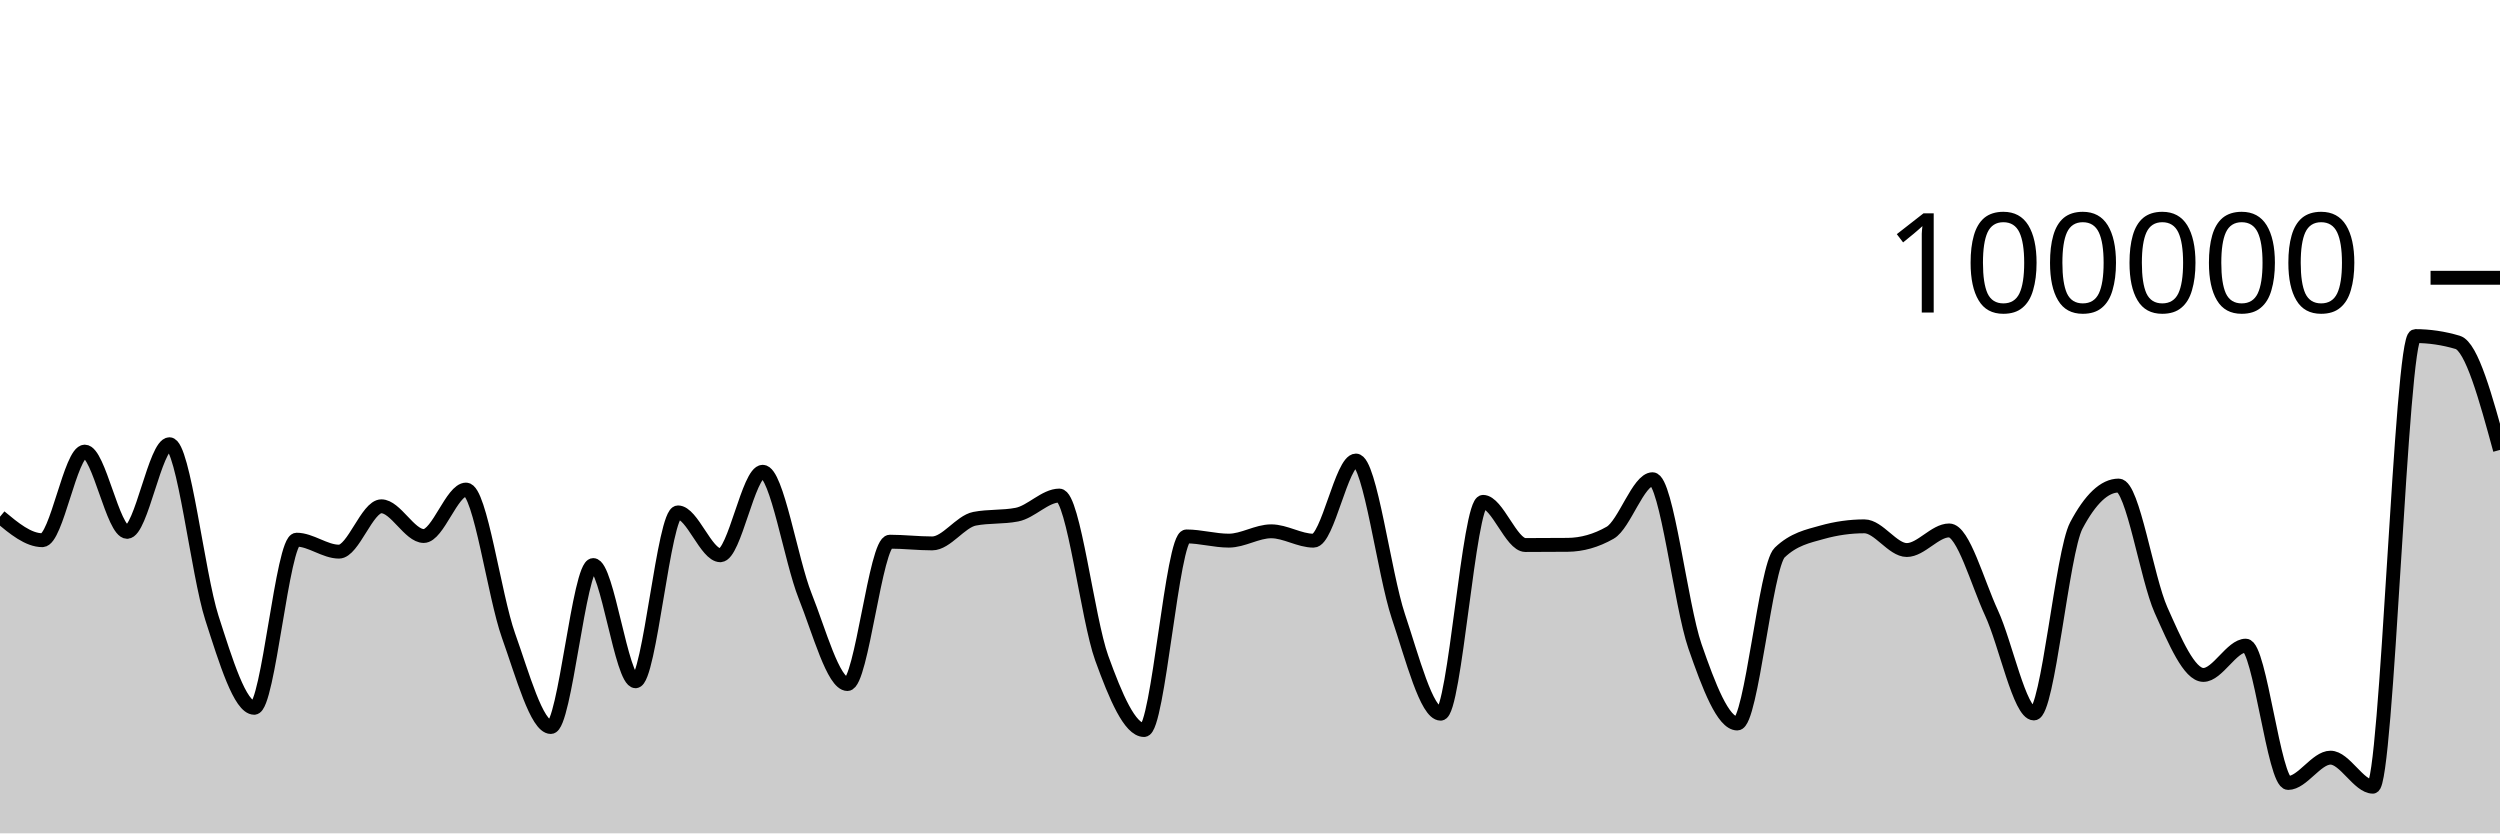
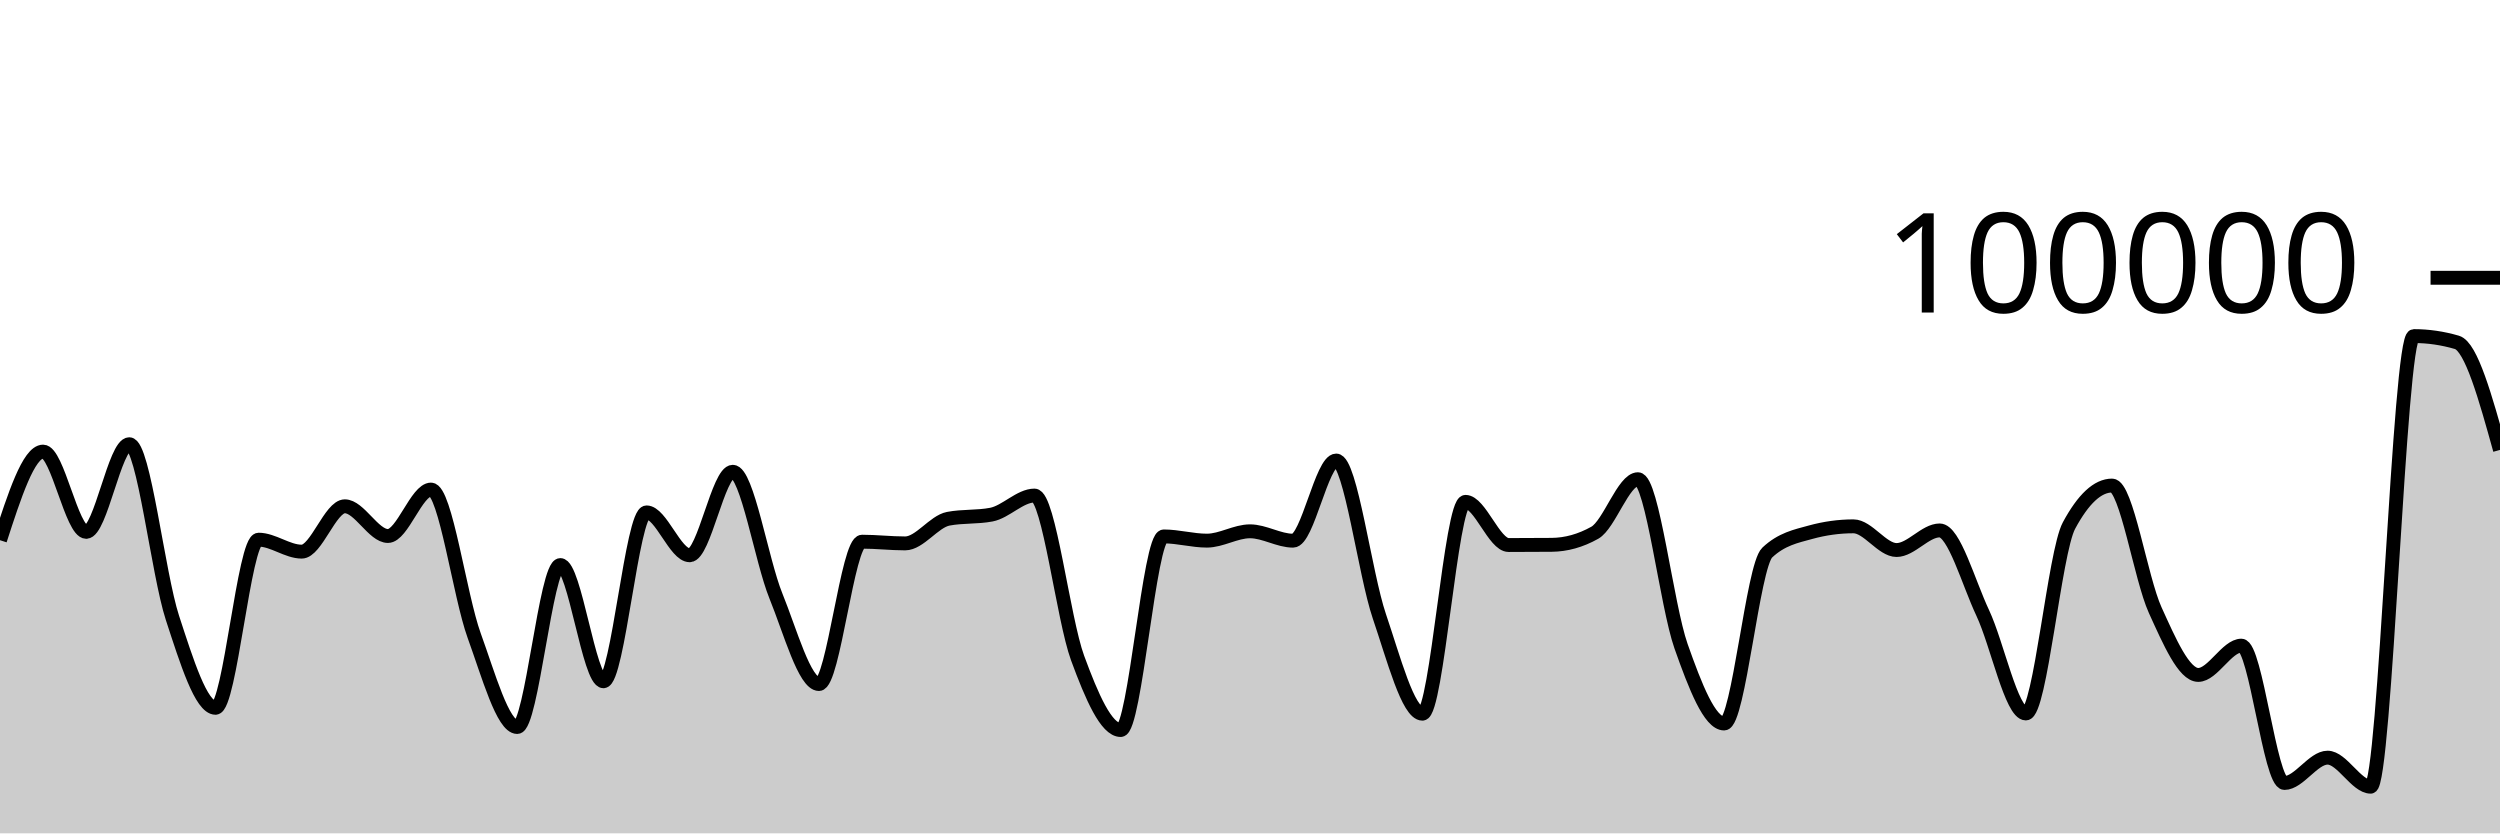
<svg xmlns="http://www.w3.org/2000/svg" viewBox="0 0 180 60">
  <g transform="translate(0,20)">
-     <path class="area" fill="rgba(0, 0, 0, 0.2)" d="M0,17.204C1.017,18.049,2.034,18.894,3.051,18.894C4.068,18.894,5.085,12.515,6.102,12.515C7.119,12.515,8.136,18.294,9.153,18.294C10.169,18.294,11.186,11.984,12.203,11.984C13.22,11.984,14.237,21.317,15.254,24.48C16.271,27.643,17.288,30.962,18.305,30.962C19.322,30.962,20.339,18.857,21.356,18.857C22.373,18.857,23.39,19.718,24.407,19.718C25.424,19.718,26.441,16.453,27.458,16.453C28.475,16.453,29.492,18.592,30.508,18.592C31.525,18.592,32.542,15.248,33.559,15.248C34.576,15.248,35.593,22.906,36.61,25.755C37.627,28.605,38.644,32.345,39.661,32.345C40.678,32.345,41.695,20.684,42.712,20.684C43.729,20.684,44.746,29.051,45.763,29.051C46.78,29.051,47.797,16.892,48.814,16.892C49.831,16.892,50.847,19.978,51.864,19.978C52.881,19.978,53.898,13.967,54.915,13.967C55.932,13.967,56.949,20.353,57.966,22.901C58.983,25.448,60,29.251,61.017,29.251C62.034,29.251,63.051,19.002,64.068,19.002C65.085,19.002,66.102,19.125,67.119,19.125C68.136,19.125,69.153,17.548,70.169,17.35C71.186,17.152,72.203,17.251,73.22,17.053C74.237,16.855,75.254,15.68,76.271,15.68C77.288,15.68,78.305,24.563,79.322,27.377C80.339,30.19,81.356,32.562,82.373,32.562C83.39,32.562,84.407,18.623,85.424,18.623C86.441,18.623,87.458,18.926,88.475,18.926C89.492,18.926,90.508,18.254,91.525,18.254C92.542,18.254,93.559,18.929,94.576,18.929C95.593,18.929,96.61,13.158,97.627,13.158C98.644,13.158,99.661,21.322,100.678,24.36C101.695,27.398,102.712,31.386,103.729,31.386C104.746,31.386,105.763,16.134,106.78,16.134C107.797,16.134,108.814,19.242,109.831,19.242C110.847,19.242,111.864,19.237,112.881,19.228C113.898,19.218,114.915,18.937,115.932,18.356C116.949,17.776,117.966,14.504,118.983,14.504C120,14.504,121.017,23.593,122.034,26.524C123.051,29.456,124.068,32.092,125.085,32.092C126.102,32.092,127.119,20.761,128.136,19.786C129.153,18.811,130.169,18.609,131.186,18.324C132.203,18.039,133.22,17.896,134.237,17.896C135.254,17.896,136.271,19.602,137.288,19.602C138.305,19.602,139.322,18.191,140.339,18.191C141.356,18.191,142.373,21.942,143.39,24.138C144.407,26.335,145.424,31.37,146.441,31.37C147.458,31.37,148.475,19.764,149.492,17.842C150.508,15.92,151.525,14.96,152.542,14.96C153.559,14.96,154.576,21.651,155.593,23.924C156.61,26.196,157.627,28.595,158.644,28.595C159.661,28.595,160.678,26.486,161.695,26.486C162.712,26.486,163.729,36.374,164.746,36.374C165.763,36.374,166.78,34.551,167.797,34.551C168.814,34.551,169.831,36.642,170.847,36.642C171.864,36.642,172.881,4.198,173.898,4.198C174.915,4.198,175.932,4.348,176.949,4.65C177.966,4.952,178.983,8.673,180,12.394L180,40C178.983,40,177.966,40,176.949,40C175.932,40,174.915,40,173.898,40C172.881,40,171.864,40,170.847,40C169.831,40,168.814,40,167.797,40C166.78,40,165.763,40,164.746,40C163.729,40,162.712,40,161.695,40C160.678,40,159.661,40,158.644,40C157.627,40,156.61,40,155.593,40C154.576,40,153.559,40,152.542,40C151.525,40,150.508,40,149.492,40C148.475,40,147.458,40,146.441,40C145.424,40,144.407,40,143.39,40C142.373,40,141.356,40,140.339,40C139.322,40,138.305,40,137.288,40C136.271,40,135.254,40,134.237,40C133.22,40,132.203,40,131.186,40C130.169,40,129.153,40,128.136,40C127.119,40,126.102,40,125.085,40C124.068,40,123.051,40,122.034,40C121.017,40,120,40,118.983,40C117.966,40,116.949,40,115.932,40C114.915,40,113.898,40,112.881,40C111.864,40,110.847,40,109.831,40C108.814,40,107.797,40,106.78,40C105.763,40,104.746,40,103.729,40C102.712,40,101.695,40,100.678,40C99.661,40,98.644,40,97.627,40C96.61,40,95.593,40,94.576,40C93.559,40,92.542,40,91.525,40C90.508,40,89.492,40,88.475,40C87.458,40,86.441,40,85.424,40C84.407,40,83.39,40,82.373,40C81.356,40,80.339,40,79.322,40C78.305,40,77.288,40,76.271,40C75.254,40,74.237,40,73.22,40C72.203,40,71.186,40,70.169,40C69.153,40,68.136,40,67.119,40C66.102,40,65.085,40,64.068,40C63.051,40,62.034,40,61.017,40C60,40,58.983,40,57.966,40C56.949,40,55.932,40,54.915,40C53.898,40,52.881,40,51.864,40C50.847,40,49.831,40,48.814,40C47.797,40,46.78,40,45.763,40C44.746,40,43.729,40,42.712,40C41.695,40,40.678,40,39.661,40C38.644,40,37.627,40,36.61,40C35.593,40,34.576,40,33.559,40C32.542,40,31.525,40,30.508,40C29.492,40,28.475,40,27.458,40C26.441,40,25.424,40,24.407,40C23.39,40,22.373,40,21.356,40C20.339,40,19.322,40,18.305,40C17.288,40,16.271,40,15.254,40C14.237,40,13.22,40,12.203,40C11.186,40,10.169,40,9.153,40C8.136,40,7.119,40,6.102,40C5.085,40,4.068,40,3.051,40C2.034,40,1.017,40,0,40Z" />
-     <path class="line" stroke="black" fill="none" d="M0,17.204C1.017,18.049,2.034,18.894,3.051,18.894C4.068,18.894,5.085,12.515,6.102,12.515C7.119,12.515,8.136,18.294,9.153,18.294C10.169,18.294,11.186,11.984,12.203,11.984C13.22,11.984,14.237,21.317,15.254,24.48C16.271,27.643,17.288,30.962,18.305,30.962C19.322,30.962,20.339,18.857,21.356,18.857C22.373,18.857,23.39,19.718,24.407,19.718C25.424,19.718,26.441,16.453,27.458,16.453C28.475,16.453,29.492,18.592,30.508,18.592C31.525,18.592,32.542,15.248,33.559,15.248C34.576,15.248,35.593,22.906,36.61,25.755C37.627,28.605,38.644,32.345,39.661,32.345C40.678,32.345,41.695,20.684,42.712,20.684C43.729,20.684,44.746,29.051,45.763,29.051C46.78,29.051,47.797,16.892,48.814,16.892C49.831,16.892,50.847,19.978,51.864,19.978C52.881,19.978,53.898,13.967,54.915,13.967C55.932,13.967,56.949,20.353,57.966,22.901C58.983,25.448,60,29.251,61.017,29.251C62.034,29.251,63.051,19.002,64.068,19.002C65.085,19.002,66.102,19.125,67.119,19.125C68.136,19.125,69.153,17.548,70.169,17.35C71.186,17.152,72.203,17.251,73.22,17.053C74.237,16.855,75.254,15.68,76.271,15.68C77.288,15.68,78.305,24.563,79.322,27.377C80.339,30.19,81.356,32.562,82.373,32.562C83.39,32.562,84.407,18.623,85.424,18.623C86.441,18.623,87.458,18.926,88.475,18.926C89.492,18.926,90.508,18.254,91.525,18.254C92.542,18.254,93.559,18.929,94.576,18.929C95.593,18.929,96.61,13.158,97.627,13.158C98.644,13.158,99.661,21.322,100.678,24.36C101.695,27.398,102.712,31.386,103.729,31.386C104.746,31.386,105.763,16.134,106.78,16.134C107.797,16.134,108.814,19.242,109.831,19.242C110.847,19.242,111.864,19.237,112.881,19.228C113.898,19.218,114.915,18.937,115.932,18.356C116.949,17.776,117.966,14.504,118.983,14.504C120,14.504,121.017,23.593,122.034,26.524C123.051,29.456,124.068,32.092,125.085,32.092C126.102,32.092,127.119,20.761,128.136,19.786C129.153,18.811,130.169,18.609,131.186,18.324C132.203,18.039,133.22,17.896,134.237,17.896C135.254,17.896,136.271,19.602,137.288,19.602C138.305,19.602,139.322,18.191,140.339,18.191C141.356,18.191,142.373,21.942,143.39,24.138C144.407,26.335,145.424,31.37,146.441,31.37C147.458,31.37,148.475,19.764,149.492,17.842C150.508,15.92,151.525,14.96,152.542,14.96C153.559,14.96,154.576,21.651,155.593,23.924C156.61,26.196,157.627,28.595,158.644,28.595C159.661,28.595,160.678,26.486,161.695,26.486C162.712,26.486,163.729,36.374,164.746,36.374C165.763,36.374,166.78,34.551,167.797,34.551C168.814,34.551,169.831,36.642,170.847,36.642C171.864,36.642,172.881,4.198,173.898,4.198C174.915,4.198,175.932,4.348,176.949,4.65C177.966,4.952,178.983,8.673,180,12.394" />
+     <path class="area" fill="rgba(0, 0, 0, 0.2)" d="M0,18.894C1.034,15.704,2.069,12.515,3.103,12.515C4.138,12.515,5.172,18.294,6.207,18.294C7.241,18.294,8.276,11.984,9.31,11.984C10.345,11.984,11.379,21.317,12.414,24.48C13.448,27.643,14.483,30.962,15.517,30.962C16.552,30.962,17.586,18.857,18.621,18.857C19.655,18.857,20.69,19.718,21.724,19.718C22.759,19.718,23.793,16.453,24.828,16.453C25.862,16.453,26.897,18.592,27.931,18.592C28.966,18.592,30,15.248,31.034,15.248C32.069,15.248,33.103,22.906,34.138,25.755C35.172,28.605,36.207,32.345,37.241,32.345C38.276,32.345,39.31,20.684,40.345,20.684C41.379,20.684,42.414,29.051,43.448,29.051C44.483,29.051,45.517,16.892,46.552,16.892C47.586,16.892,48.621,19.978,49.655,19.978C50.69,19.978,51.724,13.967,52.759,13.967C53.793,13.967,54.828,20.353,55.862,22.901C56.897,25.448,57.931,29.251,58.966,29.251C60,29.251,61.034,19.002,62.069,19.002C63.103,19.002,64.138,19.125,65.172,19.125C66.207,19.125,67.241,17.548,68.276,17.35C69.31,17.152,70.345,17.251,71.379,17.053C72.414,16.855,73.448,15.68,74.483,15.68C75.517,15.68,76.552,24.563,77.586,27.377C78.621,30.19,79.655,32.562,80.69,32.562C81.724,32.562,82.759,18.623,83.793,18.623C84.828,18.623,85.862,18.926,86.897,18.926C87.931,18.926,88.966,18.254,90,18.254C91.034,18.254,92.069,18.929,93.103,18.929C94.138,18.929,95.172,13.158,96.207,13.158C97.241,13.158,98.276,21.322,99.31,24.36C100.345,27.398,101.379,31.386,102.414,31.386C103.448,31.386,104.483,16.134,105.517,16.134C106.552,16.134,107.586,19.242,108.621,19.242C109.655,19.242,110.69,19.237,111.724,19.228C112.759,19.218,113.793,18.937,114.828,18.356C115.862,17.776,116.897,14.504,117.931,14.504C118.966,14.504,120,23.593,121.034,26.524C122.069,29.456,123.103,32.092,124.138,32.092C125.172,32.092,126.207,20.761,127.241,19.786C128.276,18.811,129.31,18.609,130.345,18.324C131.379,18.039,132.414,17.896,133.448,17.896C134.483,17.896,135.517,19.602,136.552,19.602C137.586,19.602,138.621,18.191,139.655,18.191C140.69,18.191,141.724,21.942,142.759,24.138C143.793,26.335,144.828,31.37,145.862,31.37C146.897,31.37,147.931,19.764,148.966,17.842C150,15.92,151.034,14.96,152.069,14.96C153.103,14.96,154.138,21.651,155.172,23.924C156.207,26.196,157.241,28.595,158.276,28.595C159.31,28.595,160.345,26.486,161.379,26.486C162.414,26.486,163.448,36.374,164.483,36.374C165.517,36.374,166.552,34.551,167.586,34.551C168.621,34.551,169.655,36.642,170.69,36.642C171.724,36.642,172.759,4.198,173.793,4.198C174.828,4.198,175.862,4.348,176.897,4.65C177.931,4.952,178.966,8.673,180,12.394L180,40C178.966,40,177.931,40,176.897,40C175.862,40,174.828,40,173.793,40C172.759,40,171.724,40,170.69,40C169.655,40,168.621,40,167.586,40C166.552,40,165.517,40,164.483,40C163.448,40,162.414,40,161.379,40C160.345,40,159.31,40,158.276,40C157.241,40,156.207,40,155.172,40C154.138,40,153.103,40,152.069,40C151.034,40,150,40,148.966,40C147.931,40,146.897,40,145.862,40C144.828,40,143.793,40,142.759,40C141.724,40,140.69,40,139.655,40C138.621,40,137.586,40,136.552,40C135.517,40,134.483,40,133.448,40C132.414,40,131.379,40,130.345,40C129.31,40,128.276,40,127.241,40C126.207,40,125.172,40,124.138,40C123.103,40,122.069,40,121.034,40C120,40,118.966,40,117.931,40C116.897,40,115.862,40,114.828,40C113.793,40,112.759,40,111.724,40C110.69,40,109.655,40,108.621,40C107.586,40,106.552,40,105.517,40C104.483,40,103.448,40,102.414,40C101.379,40,100.345,40,99.31,40C98.276,40,97.241,40,96.207,40C95.172,40,94.138,40,93.103,40C92.069,40,91.034,40,90,40C88.966,40,87.931,40,86.897,40C85.862,40,84.828,40,83.793,40C82.759,40,81.724,40,80.69,40C79.655,40,78.621,40,77.586,40C76.552,40,75.517,40,74.483,40C73.448,40,72.414,40,71.379,40C70.345,40,69.31,40,68.276,40C67.241,40,66.207,40,65.172,40C64.138,40,63.103,40,62.069,40C61.034,40,60,40,58.966,40C57.931,40,56.897,40,55.862,40C54.828,40,53.793,40,52.759,40C51.724,40,50.69,40,49.655,40C48.621,40,47.586,40,46.552,40C45.517,40,44.483,40,43.448,40C42.414,40,41.379,40,40.345,40C39.31,40,38.276,40,37.241,40C36.207,40,35.172,40,34.138,40C33.103,40,32.069,40,31.034,40C30,40,28.966,40,27.931,40C26.897,40,25.862,40,24.828,40C23.793,40,22.759,40,21.724,40C20.69,40,19.655,40,18.621,40C17.586,40,16.552,40,15.517,40C14.483,40,13.448,40,12.414,40C11.379,40,10.345,40,9.31,40C8.276,40,7.241,40,6.207,40C5.172,40,4.138,40,3.103,40C2.069,40,1.034,40,0,40Z" />
+     <path class="line" stroke="black" fill="none" d="M0,18.894C1.034,15.704,2.069,12.515,3.103,12.515C4.138,12.515,5.172,18.294,6.207,18.294C7.241,18.294,8.276,11.984,9.31,11.984C10.345,11.984,11.379,21.317,12.414,24.48C13.448,27.643,14.483,30.962,15.517,30.962C16.552,30.962,17.586,18.857,18.621,18.857C19.655,18.857,20.69,19.718,21.724,19.718C22.759,19.718,23.793,16.453,24.828,16.453C25.862,16.453,26.897,18.592,27.931,18.592C28.966,18.592,30,15.248,31.034,15.248C32.069,15.248,33.103,22.906,34.138,25.755C35.172,28.605,36.207,32.345,37.241,32.345C38.276,32.345,39.31,20.684,40.345,20.684C41.379,20.684,42.414,29.051,43.448,29.051C44.483,29.051,45.517,16.892,46.552,16.892C47.586,16.892,48.621,19.978,49.655,19.978C50.69,19.978,51.724,13.967,52.759,13.967C53.793,13.967,54.828,20.353,55.862,22.901C56.897,25.448,57.931,29.251,58.966,29.251C60,29.251,61.034,19.002,62.069,19.002C63.103,19.002,64.138,19.125,65.172,19.125C66.207,19.125,67.241,17.548,68.276,17.35C69.31,17.152,70.345,17.251,71.379,17.053C72.414,16.855,73.448,15.68,74.483,15.68C75.517,15.68,76.552,24.563,77.586,27.377C78.621,30.19,79.655,32.562,80.69,32.562C81.724,32.562,82.759,18.623,83.793,18.623C84.828,18.623,85.862,18.926,86.897,18.926C87.931,18.926,88.966,18.254,90,18.254C91.034,18.254,92.069,18.929,93.103,18.929C94.138,18.929,95.172,13.158,96.207,13.158C97.241,13.158,98.276,21.322,99.31,24.36C100.345,27.398,101.379,31.386,102.414,31.386C103.448,31.386,104.483,16.134,105.517,16.134C106.552,16.134,107.586,19.242,108.621,19.242C109.655,19.242,110.69,19.237,111.724,19.228C112.759,19.218,113.793,18.937,114.828,18.356C115.862,17.776,116.897,14.504,117.931,14.504C118.966,14.504,120,23.593,121.034,26.524C122.069,29.456,123.103,32.092,124.138,32.092C125.172,32.092,126.207,20.761,127.241,19.786C128.276,18.811,129.31,18.609,130.345,18.324C131.379,18.039,132.414,17.896,133.448,17.896C134.483,17.896,135.517,19.602,136.552,19.602C137.586,19.602,138.621,18.191,139.655,18.191C140.69,18.191,141.724,21.942,142.759,24.138C143.793,26.335,144.828,31.37,145.862,31.37C146.897,31.37,147.931,19.764,148.966,17.842C150,15.92,151.034,14.96,152.069,14.96C153.103,14.96,154.138,21.651,155.172,23.924C156.207,26.196,157.241,28.595,158.276,28.595C159.31,28.595,160.345,26.486,161.379,26.486C162.414,26.486,163.448,36.374,164.483,36.374C165.517,36.374,166.552,34.551,167.586,34.551C168.621,34.551,169.655,36.642,170.69,36.642C171.724,36.642,172.759,4.198,173.793,4.198C174.828,4.198,175.862,4.348,176.897,4.65C177.931,4.952,178.966,8.673,180,12.394" />
    <path class="axis-ceiling" stroke-width="1" stroke="black" fill="none" d="M175,0L180,0" />
    <text class="axis-ceiling-label" font-family="sans-serif" text-anchor="end" font-size="10px" x="170" y="2.5">100000</text>
  </g>
</svg>
